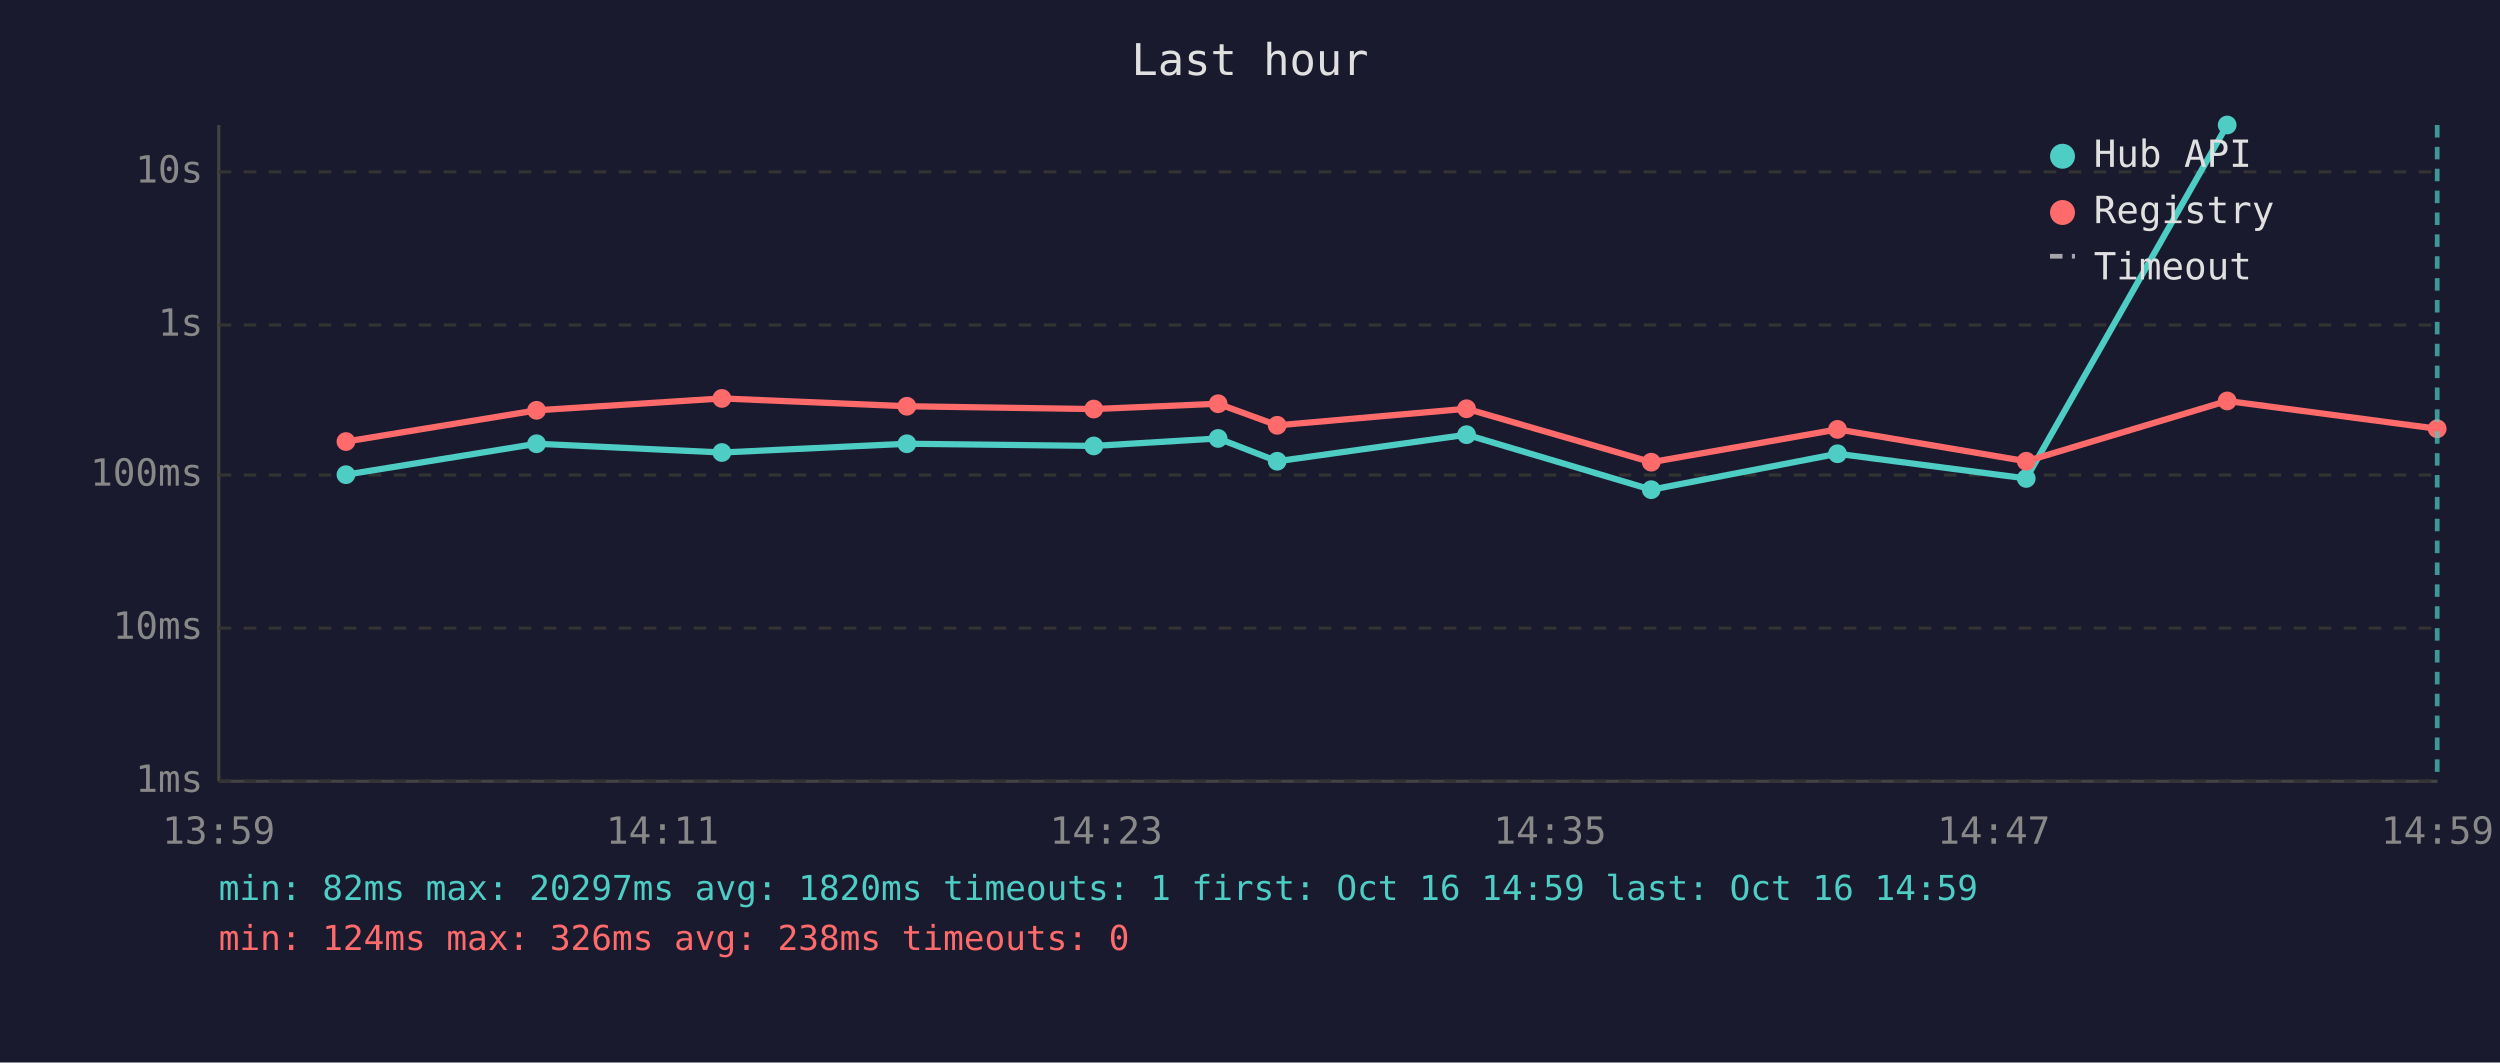
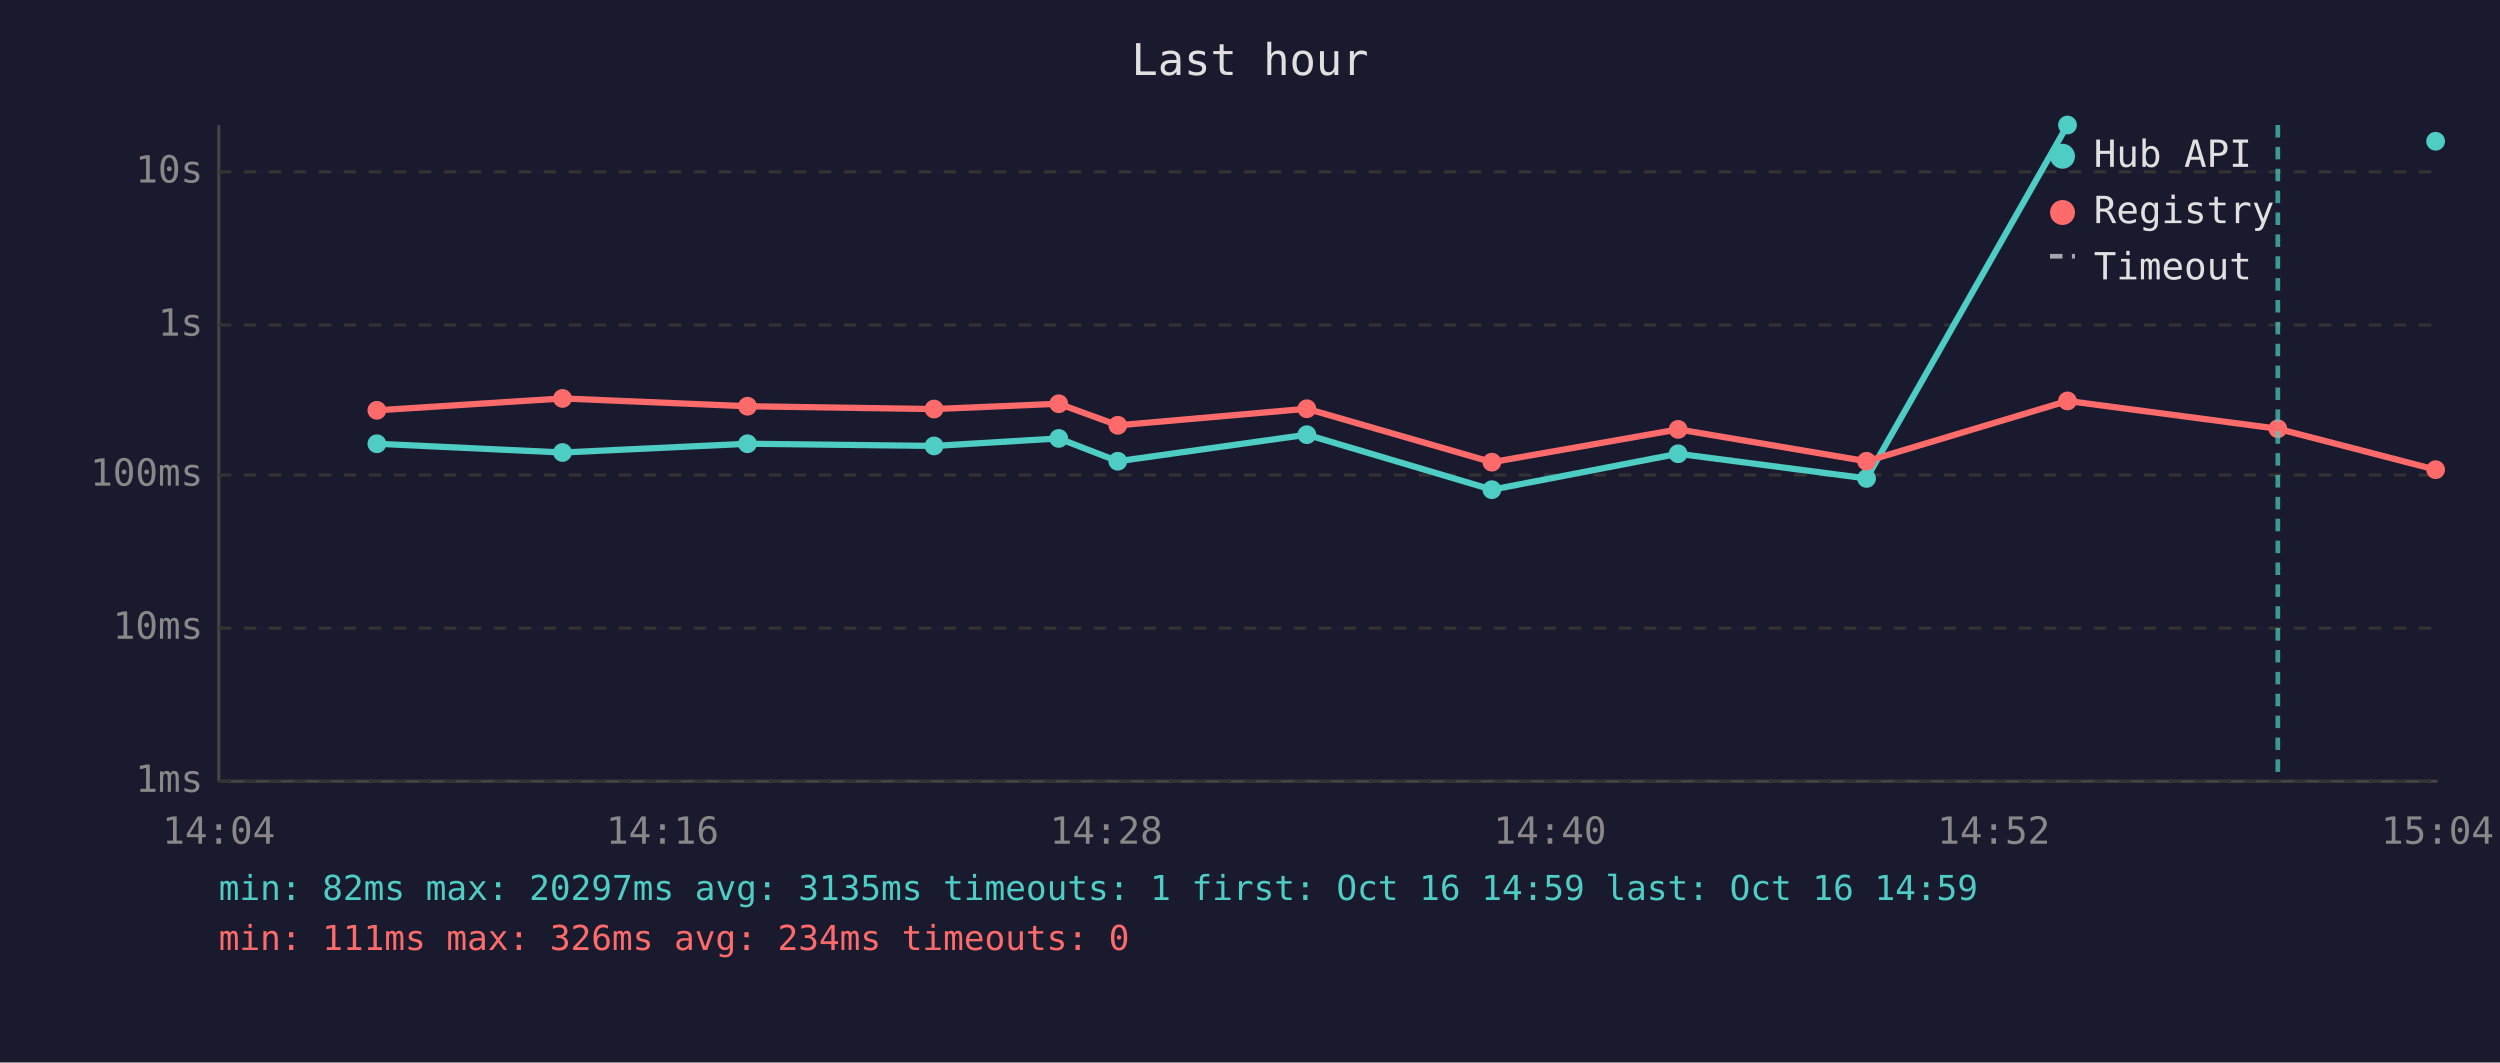
<svg xmlns="http://www.w3.org/2000/svg" viewBox="0 0 800 340" font-family="monospace" font-size="12">
  <rect width="800" height="340" fill="#1a1a2e" />
  <text x="400" y="24" fill="#e0e0e0" font-size="14" text-anchor="middle">Last hour</text>
  <line x1="70" y1="40" x2="70" y2="250" stroke="#444" stroke-width="1" />
  <line x1="70" y1="250" x2="780" y2="250" stroke="#444" stroke-width="1" />
  <line x1="70" y1="250" x2="780" y2="250" stroke="#333" stroke-width="1" stroke-dasharray="4" />
  <text x="65" y="250" fill="#888" text-anchor="end" dominant-baseline="middle">1ms</text>
  <line x1="70" y1="201" x2="780" y2="201" stroke="#333" stroke-width="1" stroke-dasharray="4" />
  <text x="65" y="201" fill="#888" text-anchor="end" dominant-baseline="middle">10ms</text>
  <line x1="70" y1="152" x2="780" y2="152" stroke="#333" stroke-width="1" stroke-dasharray="4" />
  <text x="65" y="152" fill="#888" text-anchor="end" dominant-baseline="middle">100ms</text>
  <line x1="70" y1="104" x2="780" y2="104" stroke="#333" stroke-width="1" stroke-dasharray="4" />
  <text x="65" y="104" fill="#888" text-anchor="end" dominant-baseline="middle">1s</text>
  <line x1="70" y1="55" x2="780" y2="55" stroke="#333" stroke-width="1" stroke-dasharray="4" />
  <text x="65" y="55" fill="#888" text-anchor="end" dominant-baseline="middle">10s</text>
-   <text x="70" y="270" fill="#888" text-anchor="middle">13:59</text>
-   <text x="212" y="270" fill="#888" text-anchor="middle">14:11</text>
-   <text x="354" y="270" fill="#888" text-anchor="middle">14:23</text>
-   <text x="496" y="270" fill="#888" text-anchor="middle">14:35</text>
-   <text x="638" y="270" fill="#888" text-anchor="middle">14:47</text>
-   <text x="780" y="270" fill="#888" text-anchor="middle">14:59</text>
-   <polyline points="110.7,151.9 171.7,142.0 231.0,144.8 290.2,142.0 350.0,142.7 389.8,140.3 408.7,147.6 469.3,139.1 528.4,156.7 588.0,145.2 648.4,153.1 712.7,40.0" fill="none" stroke="#4ecdc4" stroke-width="2" opacity="1" />
-   <circle cx="110.7" cy="151.9" r="3" fill="#4ecdc4" />
-   <circle cx="171.7" cy="142.0" r="3" fill="#4ecdc4" />
-   <circle cx="231.0" cy="144.8" r="3" fill="#4ecdc4" />
-   <circle cx="290.2" cy="142.0" r="3" fill="#4ecdc4" />
-   <circle cx="350.0" cy="142.7" r="3" fill="#4ecdc4" />
-   <circle cx="389.8" cy="140.3" r="3" fill="#4ecdc4" />
-   <circle cx="408.7" cy="147.6" r="3" fill="#4ecdc4" />
-   <circle cx="469.3" cy="139.1" r="3" fill="#4ecdc4" />
-   <circle cx="528.4" cy="156.7" r="3" fill="#4ecdc4" />
-   <circle cx="588.0" cy="145.2" r="3" fill="#4ecdc4" />
-   <circle cx="648.4" cy="153.1" r="3" fill="#4ecdc4" />
-   <circle cx="712.7" cy="40.0" r="3" fill="#4ecdc4" />
-   <polyline points="110.7,141.3 171.7,131.3 231.0,127.5 290.2,130.0 350.0,130.9 389.8,129.2 408.7,136.1 469.3,130.8 528.4,147.9 588.0,137.4 648.4,147.6 712.7,128.3 779.9,137.2" fill="none" stroke="#ff6b6b" stroke-width="2" opacity="1" />
-   <circle cx="110.7" cy="141.3" r="3" fill="#ff6b6b" />
-   <circle cx="171.7" cy="131.3" r="3" fill="#ff6b6b" />
-   <circle cx="231.0" cy="127.5" r="3" fill="#ff6b6b" />
-   <circle cx="290.2" cy="130.0" r="3" fill="#ff6b6b" />
-   <circle cx="350.0" cy="130.9" r="3" fill="#ff6b6b" />
-   <circle cx="389.8" cy="129.2" r="3" fill="#ff6b6b" />
-   <circle cx="408.7" cy="136.1" r="3" fill="#ff6b6b" />
-   <circle cx="469.3" cy="130.8" r="3" fill="#ff6b6b" />
-   <circle cx="528.4" cy="147.9" r="3" fill="#ff6b6b" />
-   <circle cx="588.0" cy="137.4" r="3" fill="#ff6b6b" />
-   <circle cx="648.4" cy="147.6" r="3" fill="#ff6b6b" />
-   <circle cx="712.7" cy="128.3" r="3" fill="#ff6b6b" />
-   <circle cx="779.9" cy="137.2" r="3" fill="#ff6b6b" />
-   <line x1="779.9" y1="40" x2="779.9" y2="250" stroke="#4ecdc4" stroke-width="1.5" stroke-dasharray="4,3" opacity="0.7" />
+   <text x="70" y="270" fill="#888" text-anchor="middle">14:04</text>
+   <text x="212" y="270" fill="#888" text-anchor="middle">14:16</text>
+   <text x="354" y="270" fill="#888" text-anchor="middle">14:28</text>
+   <text x="496" y="270" fill="#888" text-anchor="middle">14:40</text>
+   <text x="638" y="270" fill="#888" text-anchor="middle">14:52</text>
+   <text x="780" y="270" fill="#888" text-anchor="middle">15:04</text>
+   <polyline points="120.6,142.0 180.0,144.8 239.2,142.0 298.9,142.7 338.8,140.3 357.7,147.6 418.2,139.1 477.4,156.7 537.0,145.2 597.3,153.1 661.6,40.0" fill="none" stroke="#4ecdc4" stroke-width="2" opacity="1" />
+   <circle cx="120.6" cy="142.0" r="3" fill="#4ecdc4" />
+   <circle cx="180.0" cy="144.8" r="3" fill="#4ecdc4" />
+   <circle cx="239.2" cy="142.0" r="3" fill="#4ecdc4" />
+   <circle cx="298.9" cy="142.7" r="3" fill="#4ecdc4" />
+   <circle cx="338.8" cy="140.3" r="3" fill="#4ecdc4" />
+   <circle cx="357.7" cy="147.6" r="3" fill="#4ecdc4" />
+   <circle cx="418.2" cy="139.1" r="3" fill="#4ecdc4" />
+   <circle cx="477.4" cy="156.7" r="3" fill="#4ecdc4" />
+   <circle cx="537.0" cy="145.2" r="3" fill="#4ecdc4" />
+   <circle cx="597.3" cy="153.1" r="3" fill="#4ecdc4" />
+   <circle cx="661.6" cy="40.0" r="3" fill="#4ecdc4" />
+   <circle cx="779.4" cy="45.2" r="3" fill="#4ecdc4" />
+   <polyline points="120.6,131.3 180.0,127.5 239.2,130.0 298.9,130.9 338.8,129.2 357.7,136.1 418.2,130.8 477.4,147.9 537.0,137.4 597.3,147.6 661.6,128.3 728.9,137.2 779.4,150.3" fill="none" stroke="#ff6b6b" stroke-width="2" opacity="1" />
+   <circle cx="120.6" cy="131.3" r="3" fill="#ff6b6b" />
+   <circle cx="180.0" cy="127.5" r="3" fill="#ff6b6b" />
+   <circle cx="239.2" cy="130.0" r="3" fill="#ff6b6b" />
+   <circle cx="298.9" cy="130.9" r="3" fill="#ff6b6b" />
+   <circle cx="338.8" cy="129.2" r="3" fill="#ff6b6b" />
+   <circle cx="357.7" cy="136.1" r="3" fill="#ff6b6b" />
+   <circle cx="418.2" cy="130.8" r="3" fill="#ff6b6b" />
+   <circle cx="477.4" cy="147.9" r="3" fill="#ff6b6b" />
+   <circle cx="537.0" cy="137.4" r="3" fill="#ff6b6b" />
+   <circle cx="597.3" cy="147.6" r="3" fill="#ff6b6b" />
+   <circle cx="661.6" cy="128.3" r="3" fill="#ff6b6b" />
+   <circle cx="728.9" cy="137.2" r="3" fill="#ff6b6b" />
+   <circle cx="779.4" cy="150.3" r="3" fill="#ff6b6b" />
+   <line x1="728.9" y1="40" x2="728.9" y2="250" stroke="#4ecdc4" stroke-width="1.5" stroke-dasharray="4,3" opacity="0.7" />
  <circle cx="660" cy="50" r="4" fill="#4ecdc4" />
  <text x="670" y="50" fill="#e0e0e0" dominant-baseline="middle">Hub API</text>
  <circle cx="660" cy="68" r="4" fill="#ff6b6b" />
  <text x="670" y="68" fill="#e0e0e0" dominant-baseline="middle">Registry</text>
  <line x1="656" y1="82" x2="664" y2="82" stroke="#e0e0e0" stroke-width="1.5" stroke-dasharray="4,3" opacity="0.7" />
  <text x="670" y="86" fill="#e0e0e0" dominant-baseline="middle">Timeout</text>
-   <text x="70" y="288" fill="#4ecdc4" font-size="11">min: 82ms  max: 20297ms  avg: 1820ms  timeouts: 1  first: Oct 16 14:59  last: Oct 16 14:59</text>
-   <text x="70" y="304" fill="#ff6b6b" font-size="11">min: 124ms  max: 326ms  avg: 238ms  timeouts: 0</text>
+   <text x="70" y="288" fill="#4ecdc4" font-size="11">min: 82ms  max: 20297ms  avg: 3135ms  timeouts: 1  first: Oct 16 14:59  last: Oct 16 14:59</text>
+   <text x="70" y="304" fill="#ff6b6b" font-size="11">min: 111ms  max: 326ms  avg: 234ms  timeouts: 0</text>
</svg>
